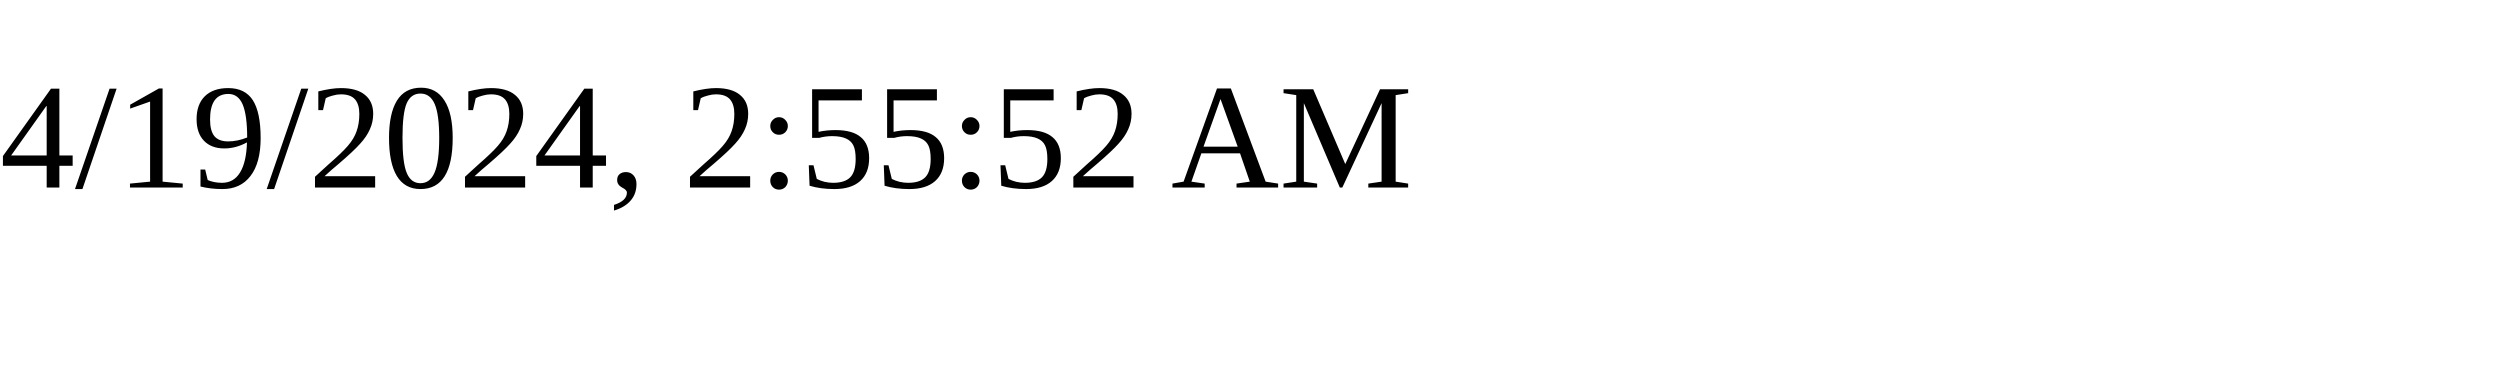
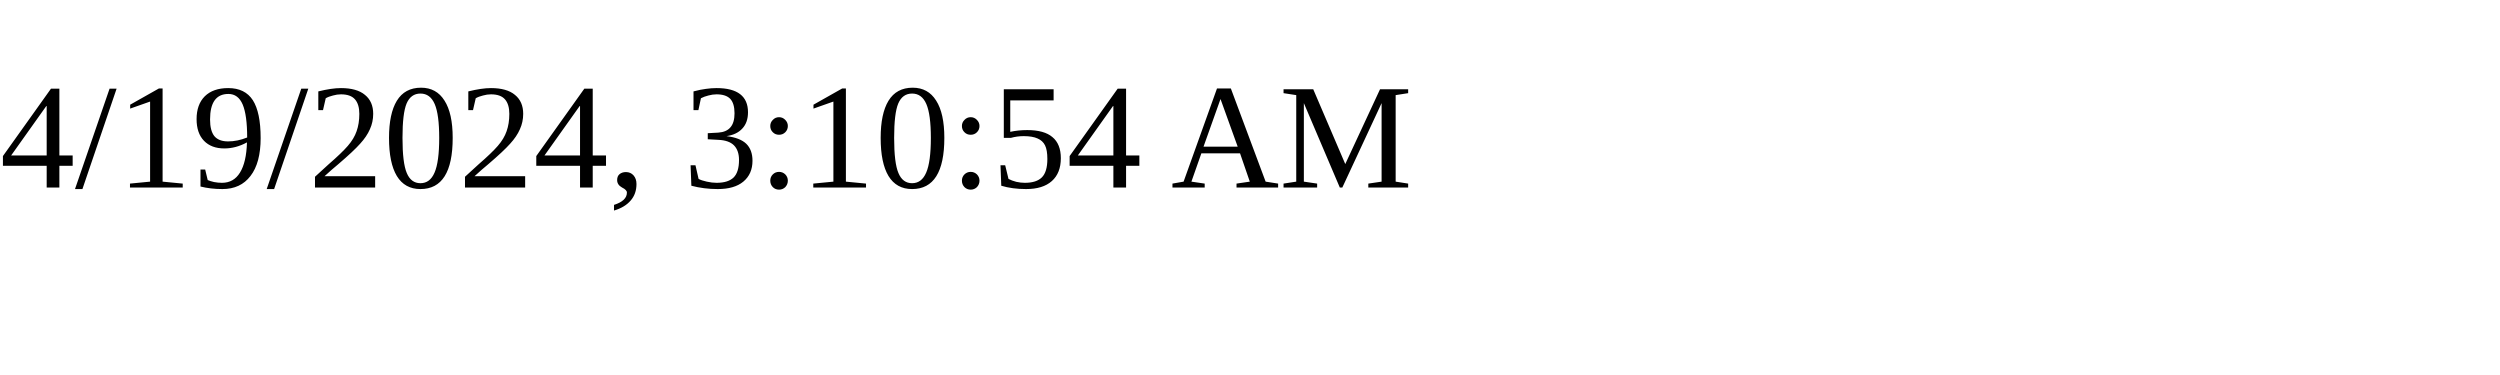
<svg xmlns="http://www.w3.org/2000/svg" height="30" width="200">
-   <text x="0" y="15">4/19/2024, 2:55:52 AM</text>
+   <text x="0" y="15">4/19/2024, 3:10:54 AM</text>
</svg>
